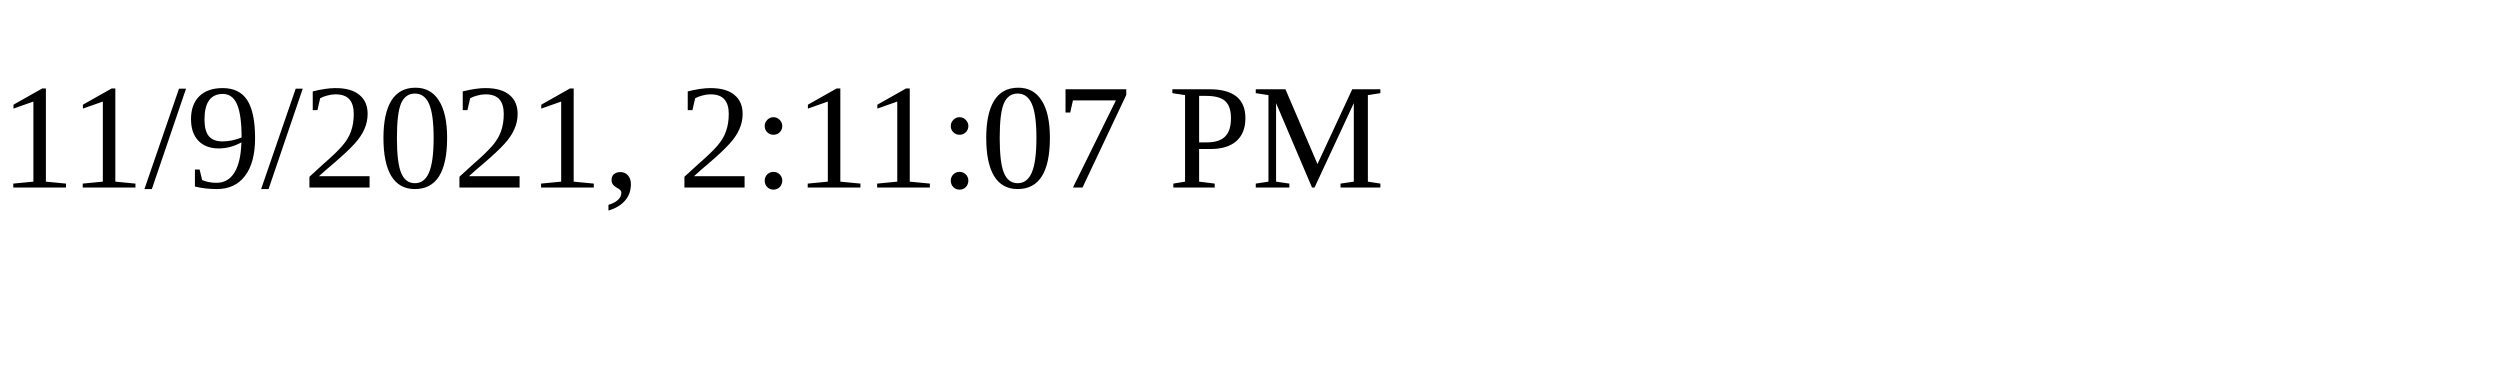
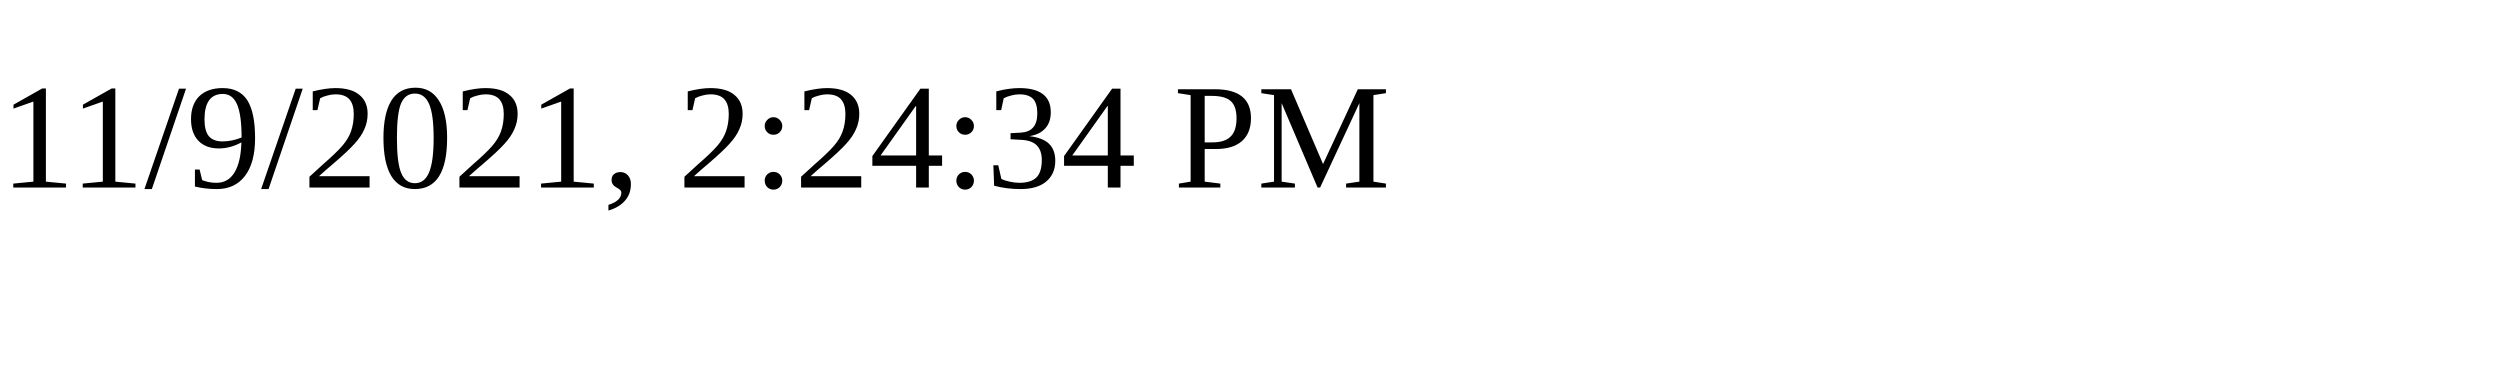
<svg xmlns="http://www.w3.org/2000/svg" height="30" width="200">
-   <text x="0" y="15">11/9/2021, 2:11:07 PM</text>
+   <text x="0" y="15">11/9/2021, 2:24:34 PM</text>
</svg>
